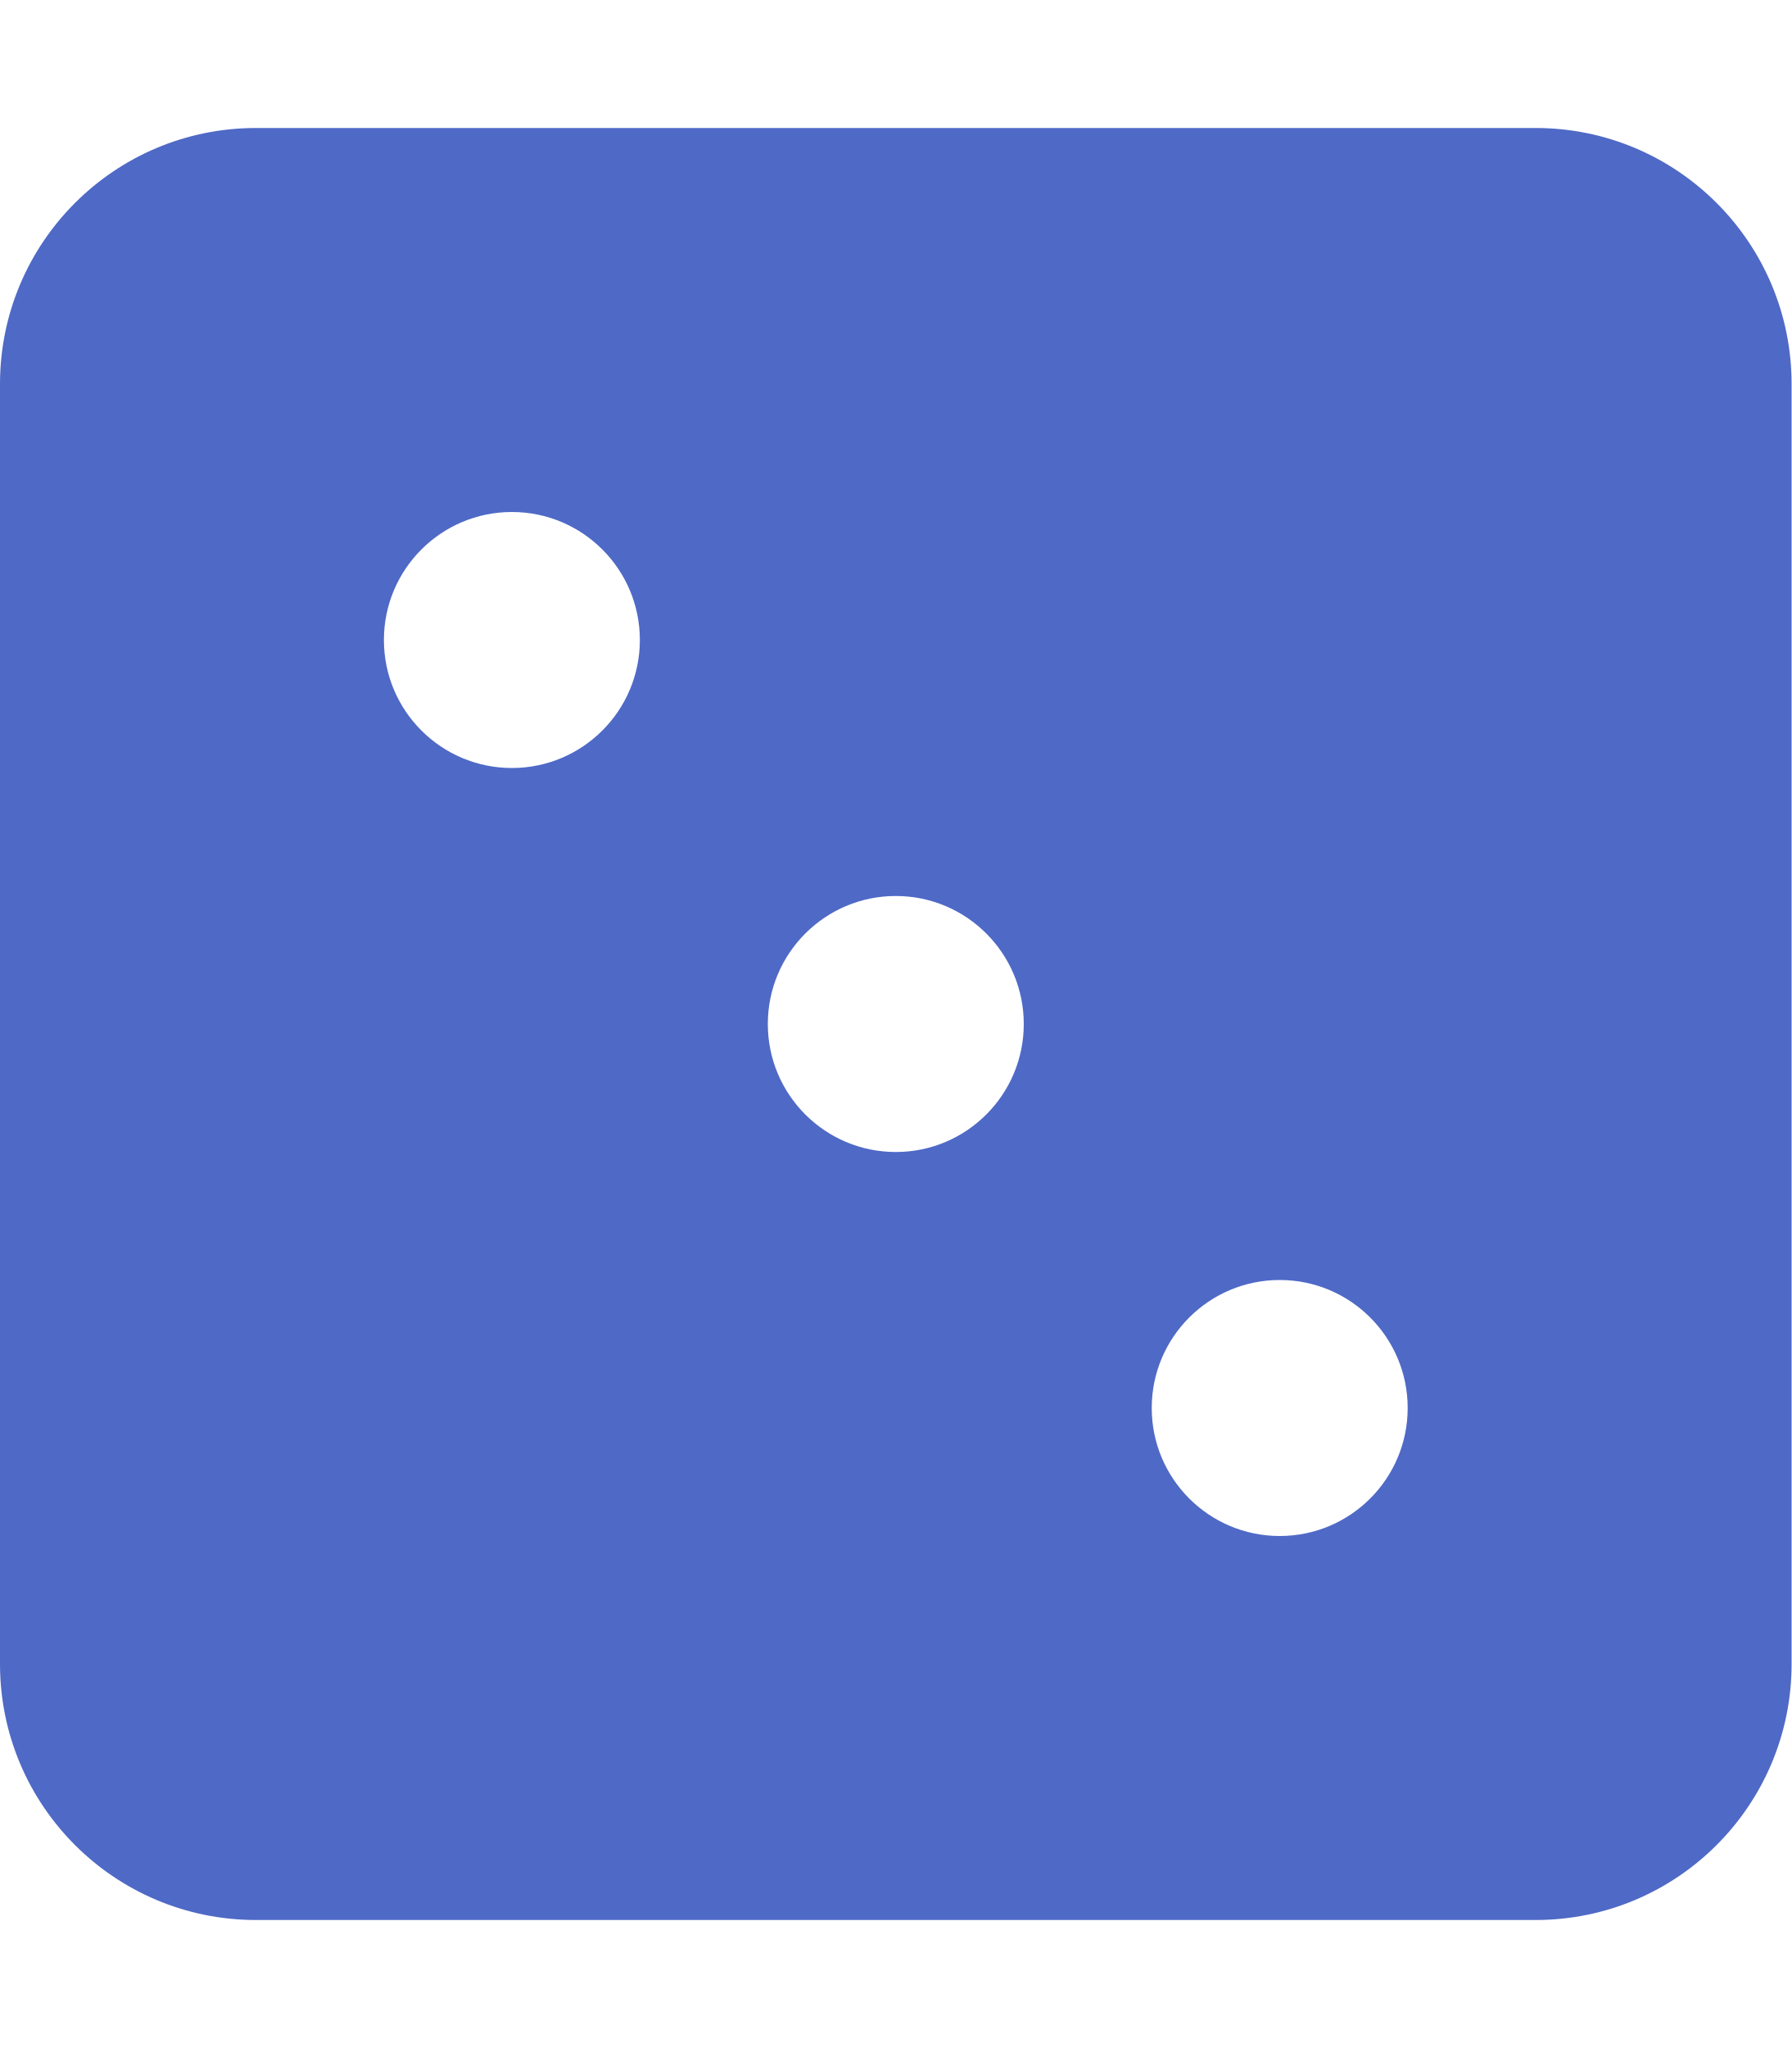
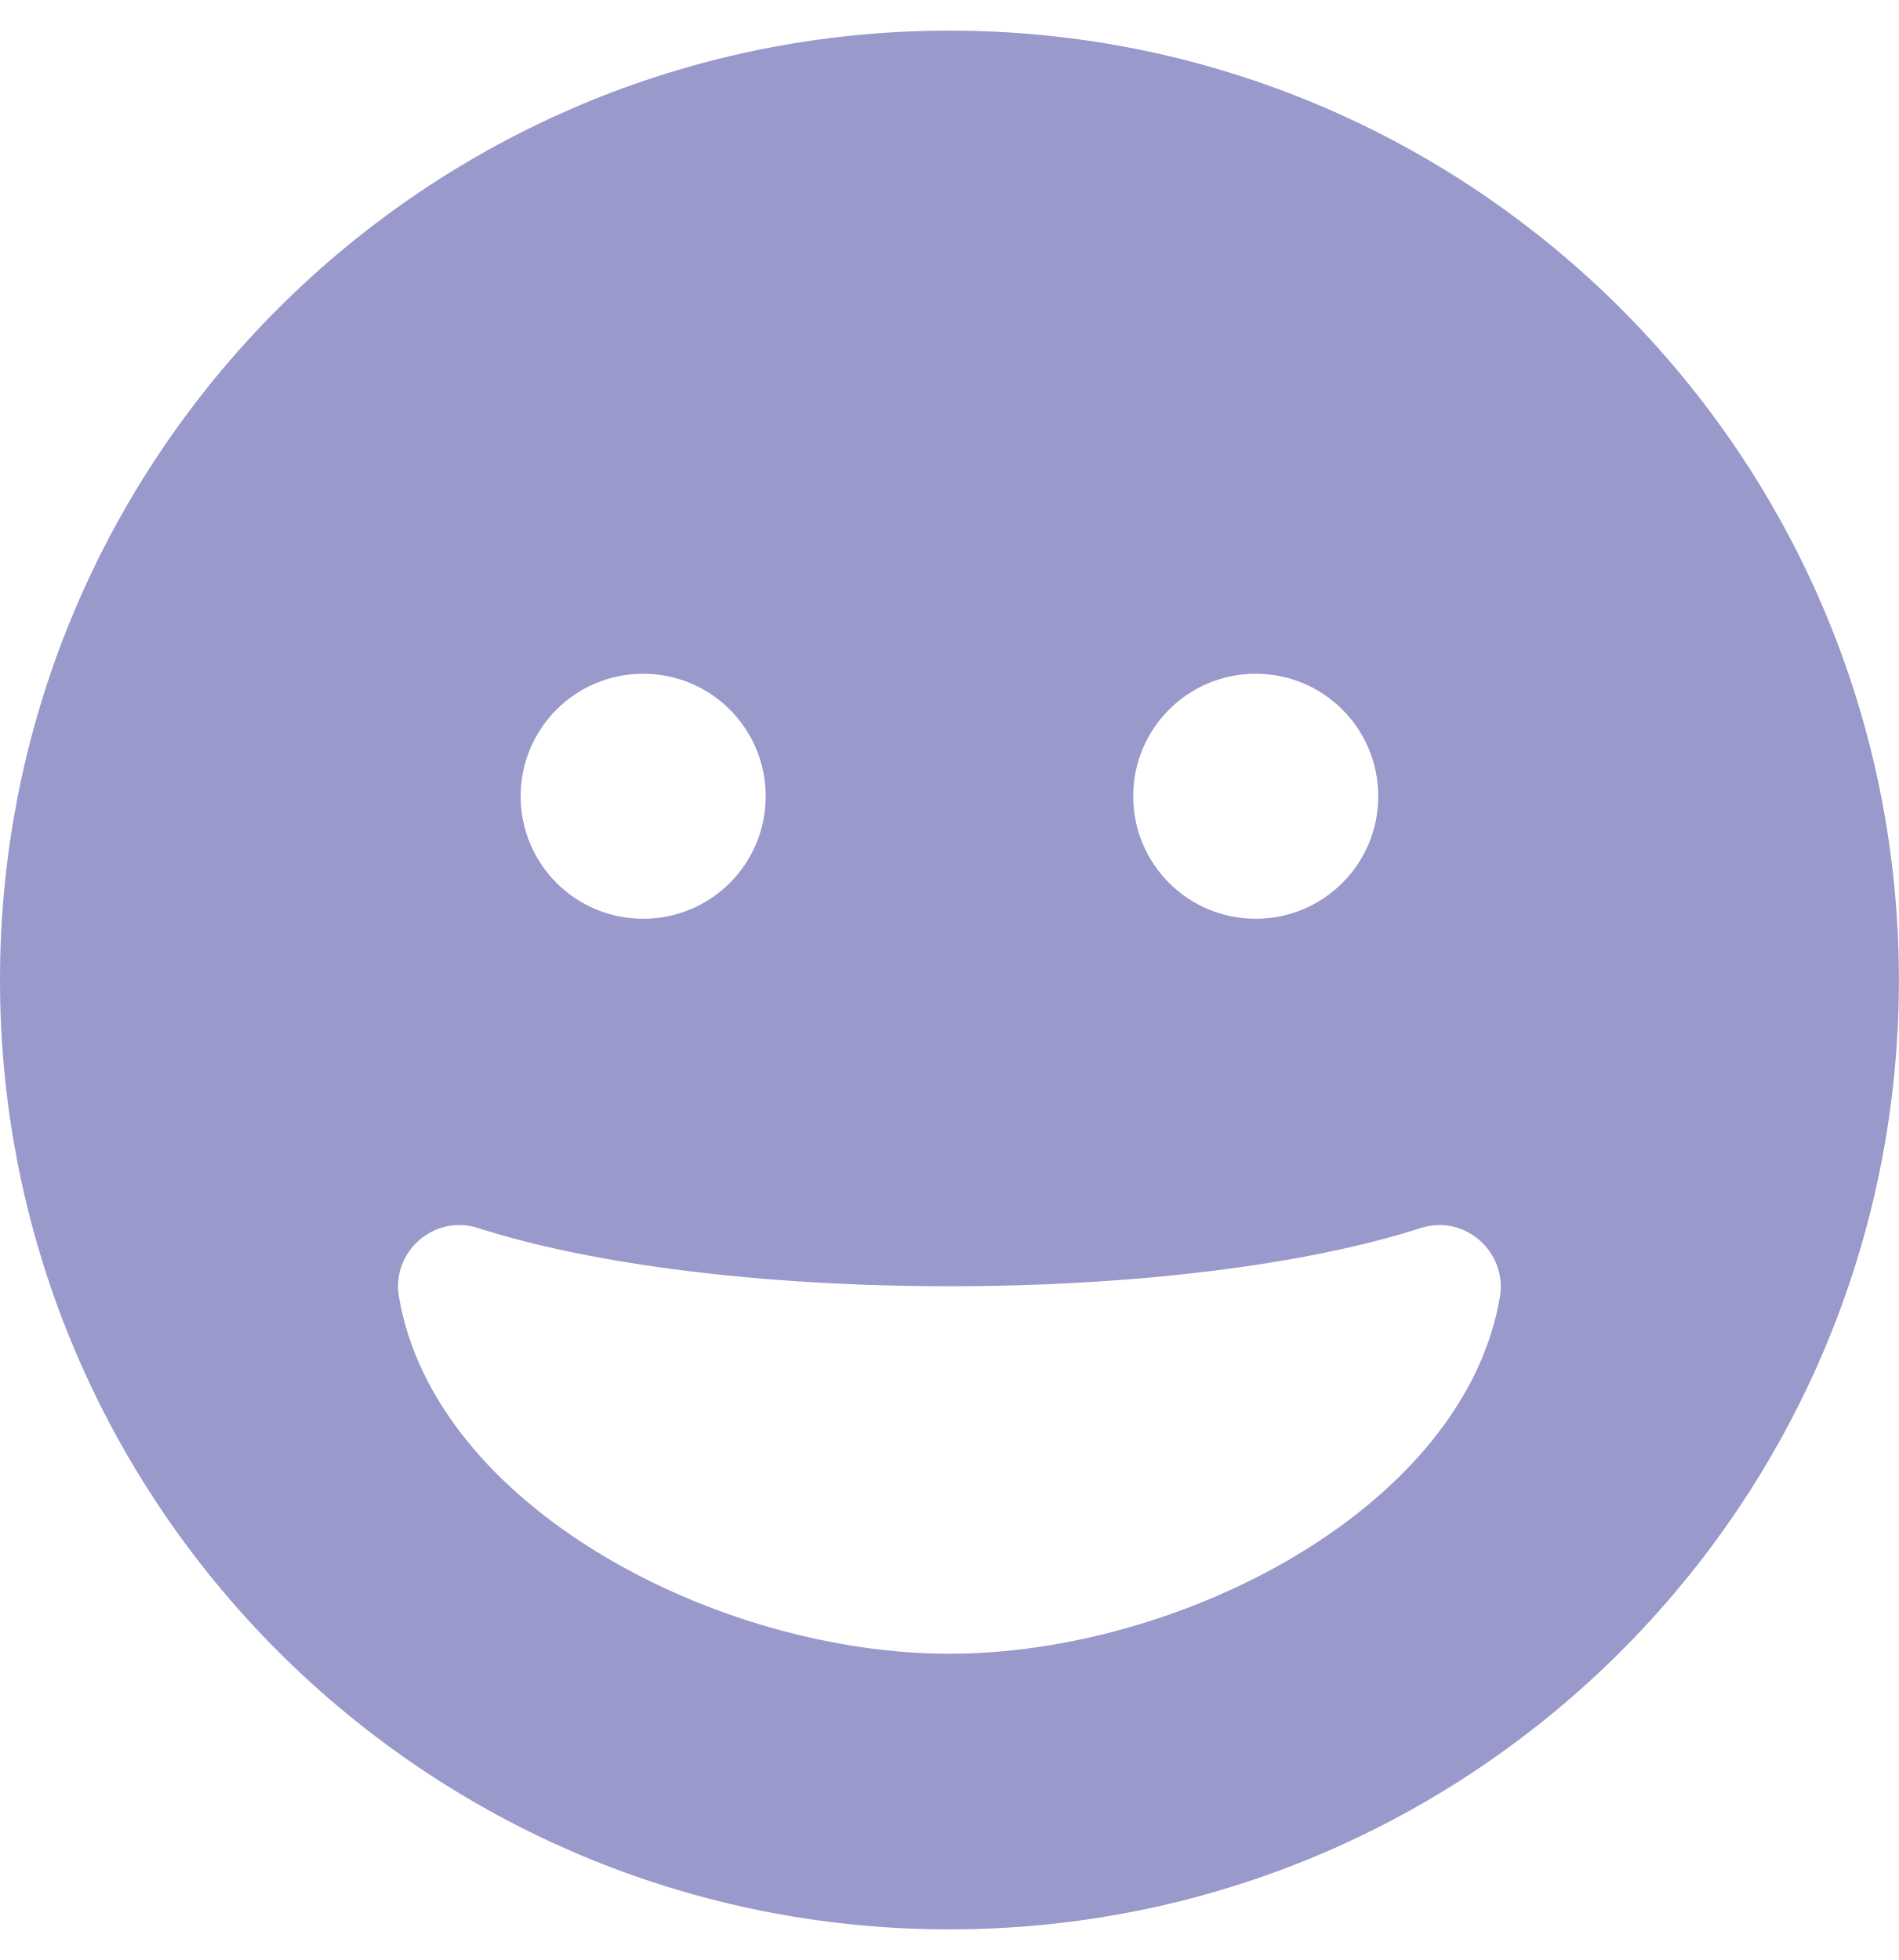
- <svg xmlns="http://www.w3.org/2000/svg" style="fill:#4F69C6;" viewBox="0 0 448 512">
-   <path d="M384 32H64C28.65 32 0 60.65 0 96v320c0 35.35 28.65 64 64 64h320c35.35 0 64-28.65 64-64V96c0-35.35-28.65-64-64-64zM128 192c-17.67 0-32-14.33-32-32s14.33-32 32-32 32 14.33 32 32-14.33 32-32 32zm96 96c-17.67 0-32-14.33-32-32s14.33-32 32-32 32 14.33 32 32-14.33 32-32 32zm96 96c-17.67 0-32-14.33-32-32s14.33-32 32-32 32 14.33 32 32-14.33 32-32 32z" />
+ <svg xmlns="http://www.w3.org/2000/svg" style="fill:#9999CC;" viewBox="0 0 496 512">
+   <path d="M248 8C111 8 0 119 0 256s111 248 248 248 248-111 248-248S385 8 248 8zm80 168c17.7 0 32 14.3 32 32s-14.3 32-32 32-32-14.3-32-32 14.3-32 32-32zm-160 0c17.7 0 32 14.3 32 32s-14.3 32-32 32-32-14.3-32-32 14.3-32 32-32zm80 256c-60.6 0-134.5-38.3-143.8-93.3-2-11.8 9.3-21.6 20.7-17.9C155.1 330.5 200 336 248 336s92.9-5.5 123.1-15.2c11.3-3.7 22.6 6.1 20.7 17.9-9.3 55-83.2 93.3-143.8 93.3z" />
</svg>
